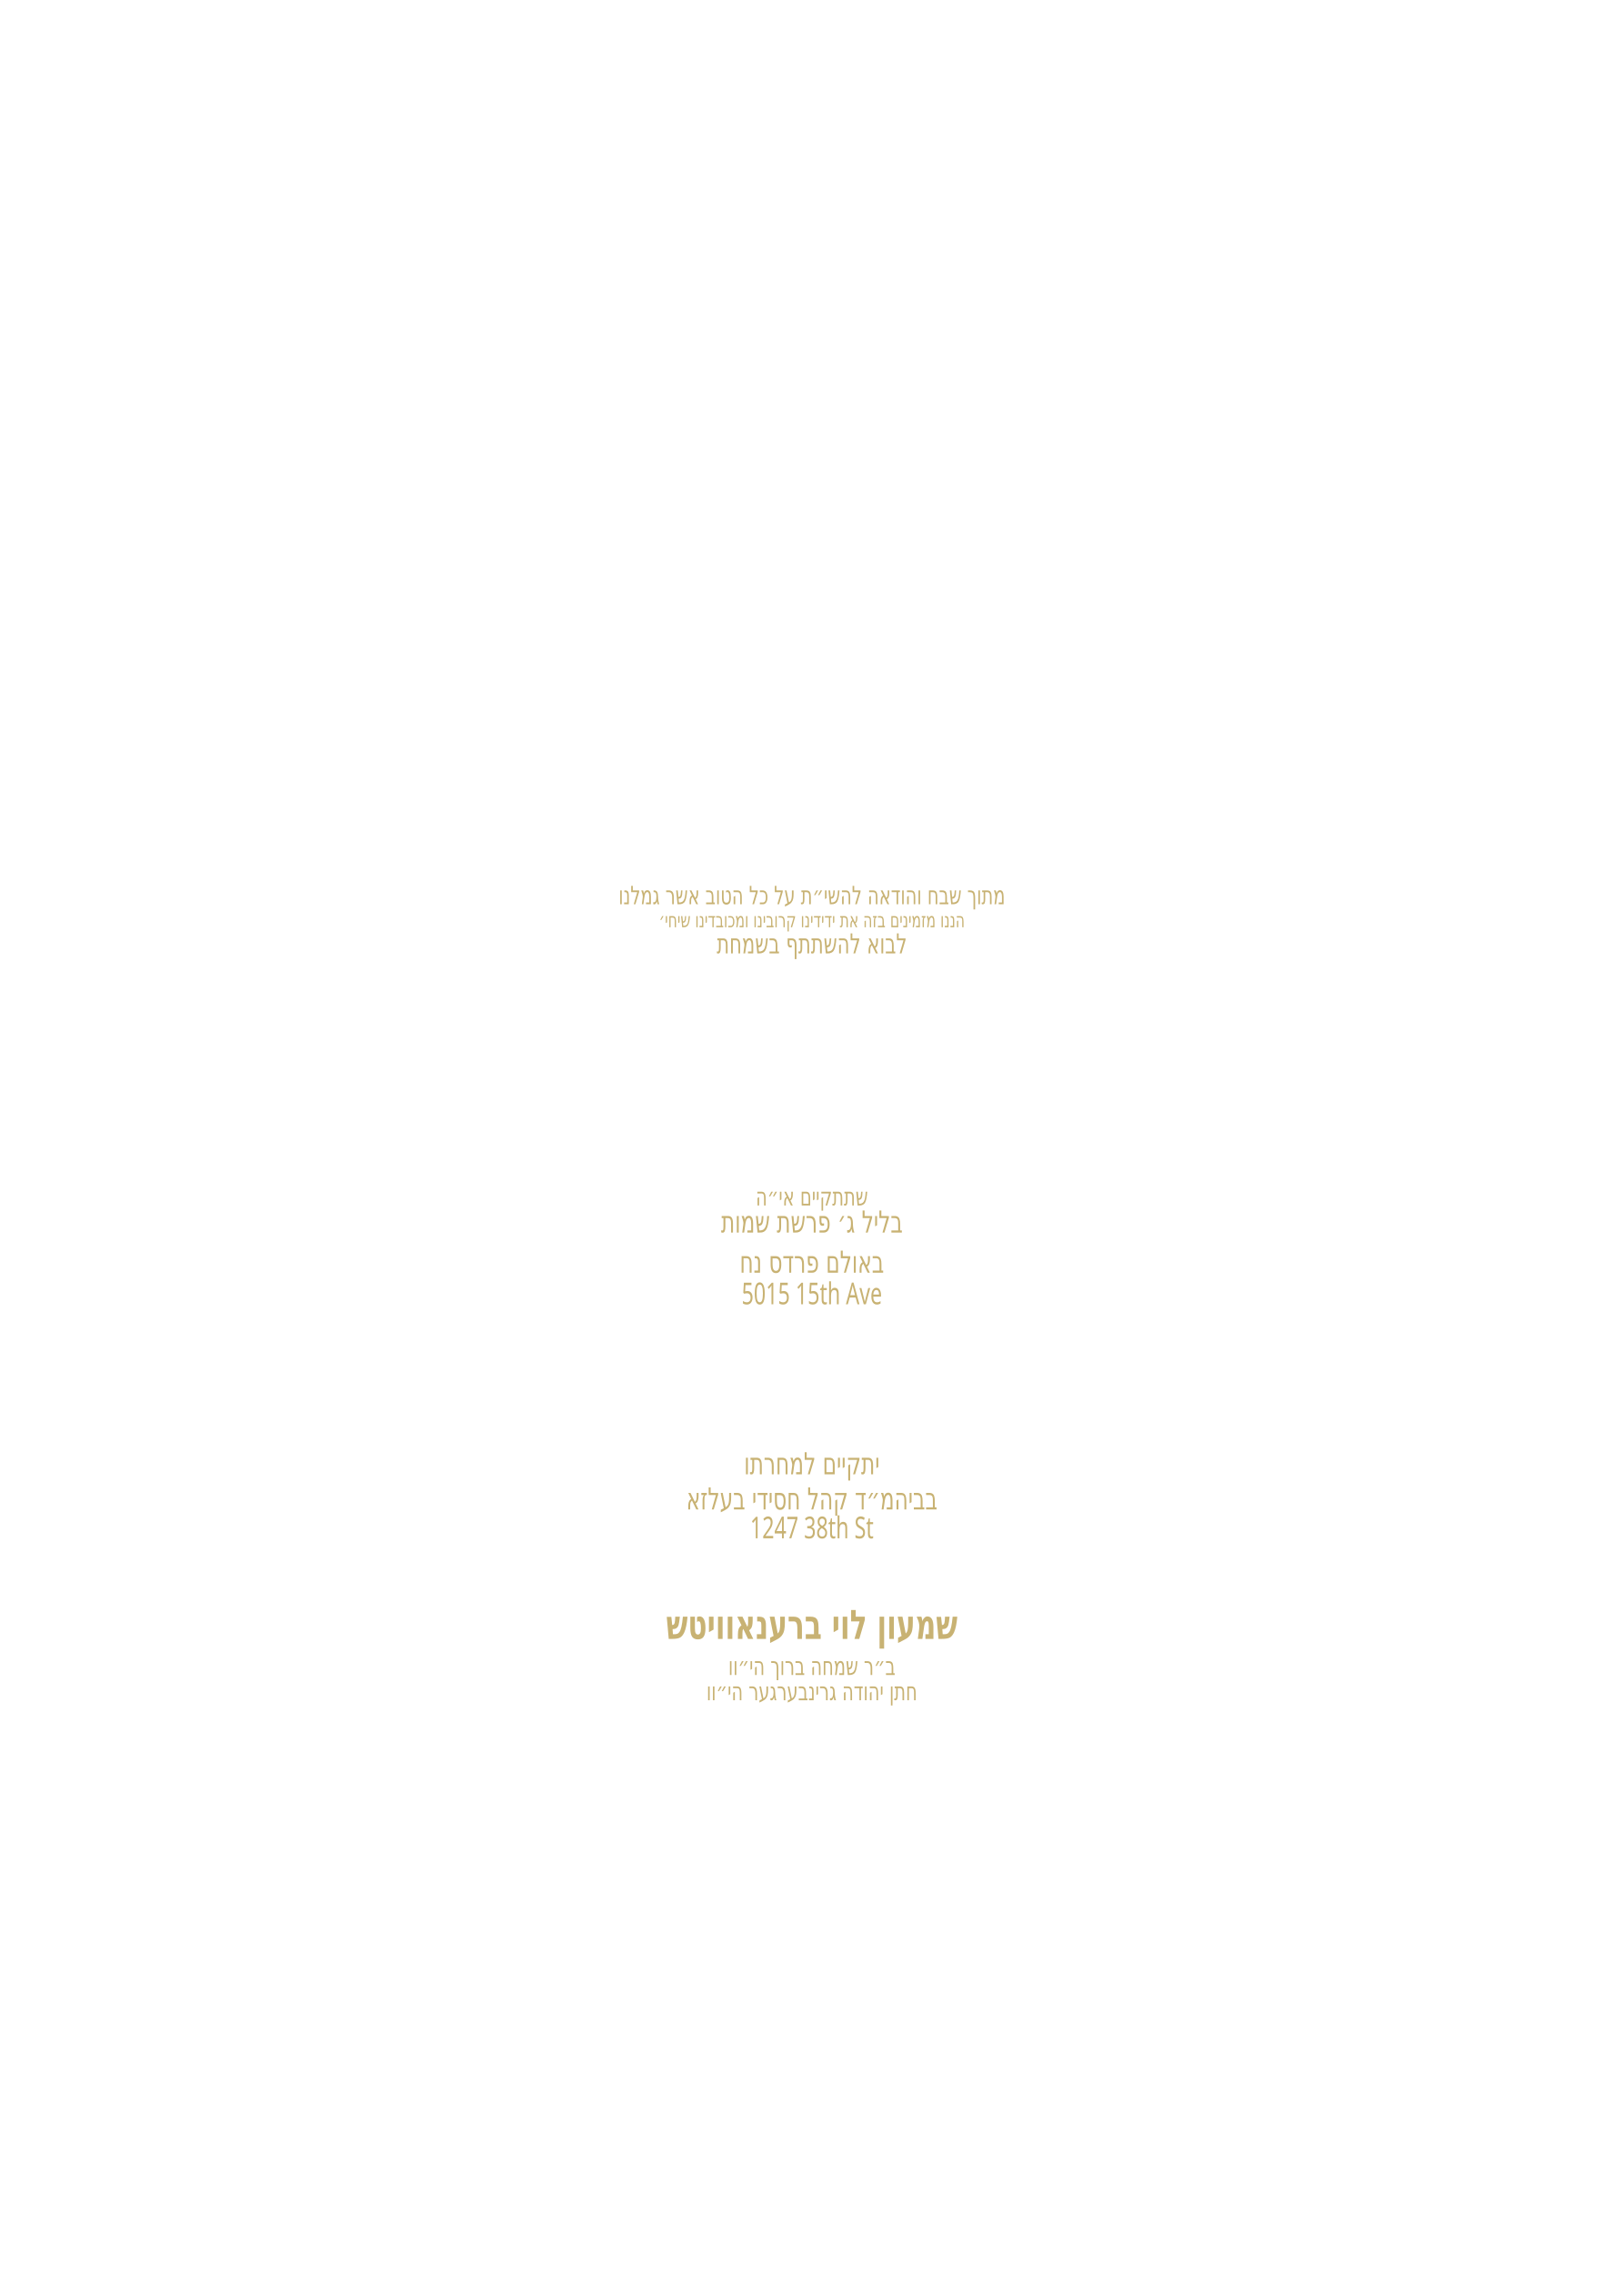
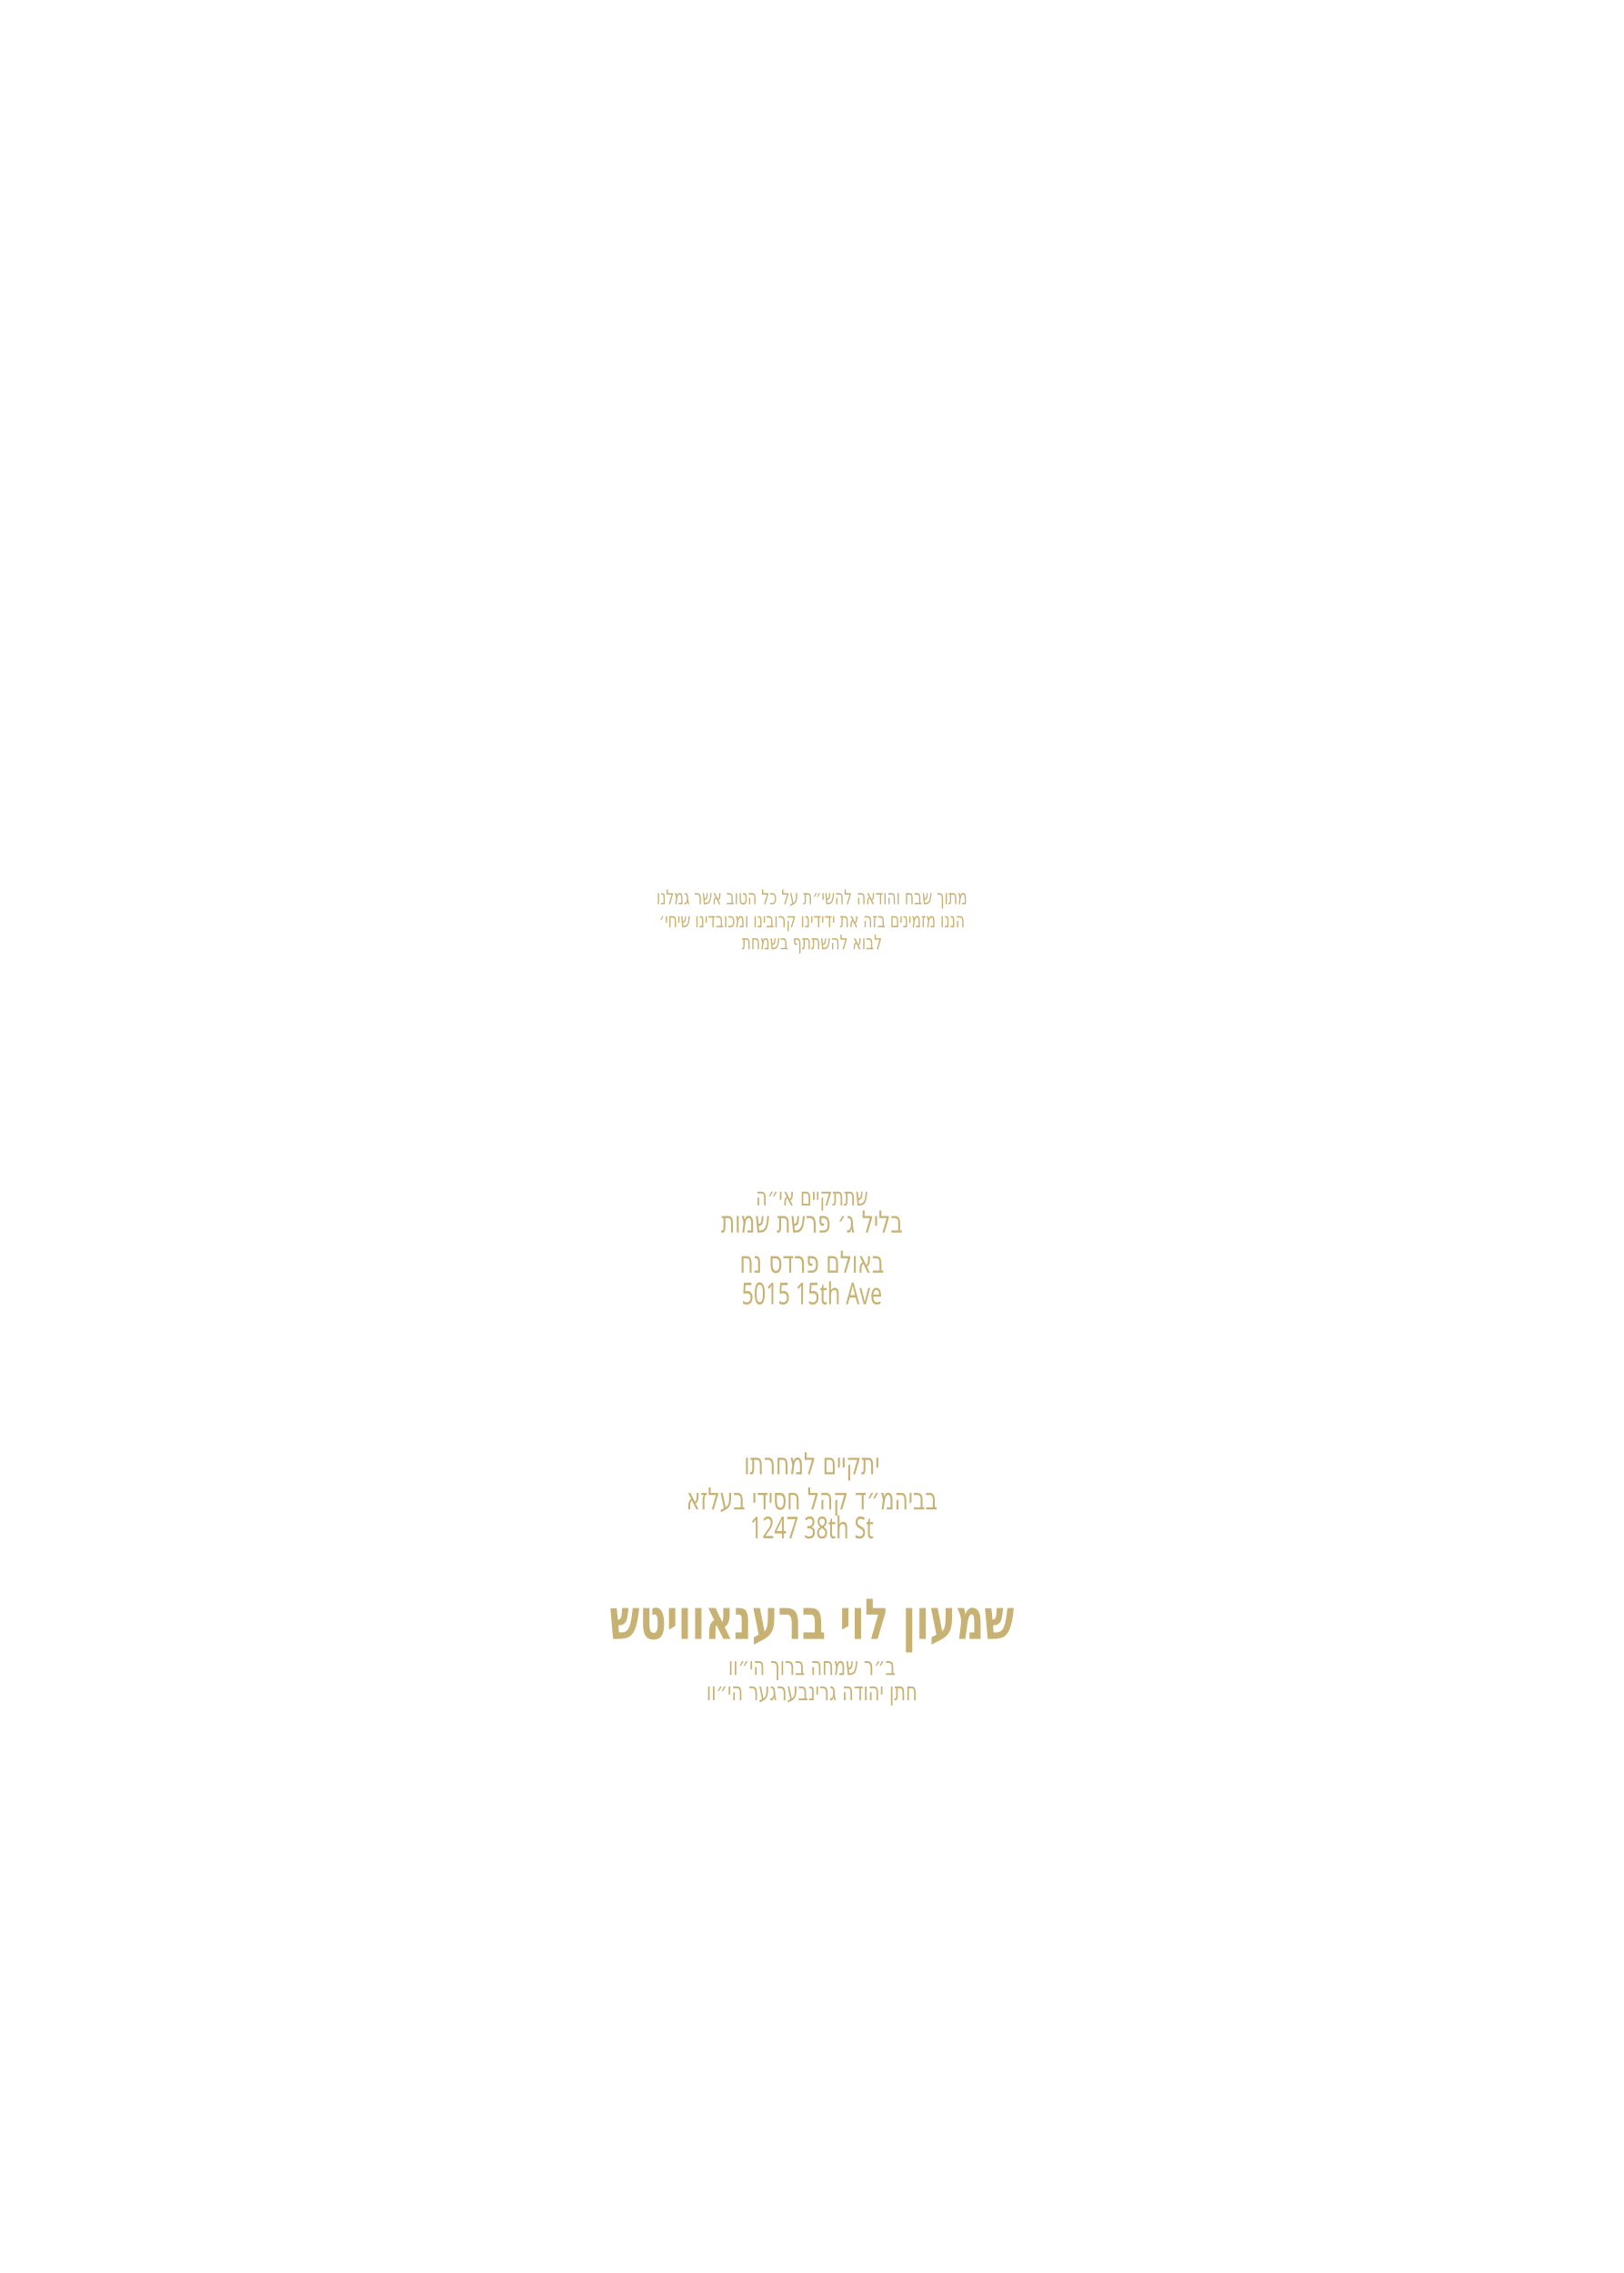
<svg xmlns="http://www.w3.org/2000/svg" id="Layer_1" data-name="Layer 1" viewBox="0 0 360 504">
  <g id="line_2">
-     <text transform="translate(180 200.5) scale(.7 1)" text-anchor="middle" fill="#c8b273" font-family="Heebo" font-size="5.6" font-weight="400">
+     <text transform="translate(180 200.5) scale(.7 1)" text-anchor="middle" fill="#c8b273" font-family="Heebo" font-size="4.5" font-weight="400">
      <tspan x="0" y="0">מתוך שבח והודאה להשי״ת על כל הטוב אשר גמלנו</tspan>
    </text>
  </g>
  <g id="line_4">
    <text transform="translate(180 205.6) scale(.7 1)" text-anchor="middle" fill="#c8b273" font-family="Heebo" font-size="4.5" font-weight="400">
      <tspan x="0" y="0">הננו מזמינים בזה את ידידינו קרובינו ומכובדינו שיחי׳</tspan>
    </text>
  </g>
  <g id="line_3">
-     <text transform="translate(180 211.4) scale(.7 1)" text-anchor="middle" fill="#c8b273" font-family="Heebo" font-size="6.1" font-weight="400">
+     <text transform="translate(180 210.5) scale(.7 1)" text-anchor="middle" fill="#c8b273" font-family="Heebo" font-size="4.5" font-weight="400">
      <tspan x="0" y="0">לבוא להשתתף בשמחת</tspan>
    </text>
  </g>
  <g id="line_5">
    <text transform="translate(180 267.3) scale(.7 1)" text-anchor="middle" fill="#c8b273" font-family="Heebo" font-size="5.6" font-weight="400">
      <tspan x="0" y="0">שתתקיים אי״ה</tspan>
    </text>
  </g>
  <g id="date*">
    <text transform="translate(180 273.3) scale(.7 1)" text-anchor="middle" fill="#c8b273" font-family="Heebo" font-size="6.7" font-weight="400">
      <tspan x="0" y="0">בליל ג׳ פרשת שמות</tspan>
    </text>
  </g>
  <g id="hall*">
    <text transform="translate(180 282.2) scale(.7 1)" text-anchor="middle" fill="#c8b273" font-family="Heebo" font-size="6.7" font-weight="400">
      <tspan x="0" y="0">באולם פרדס נח</tspan>
    </text>
  </g>
  <g id="street_2*">
    <text transform="translate(180 289.2) scale(.7 1)" text-anchor="middle" fill="#c8b273" font-family="Heebo" font-size="6.7" font-weight="400">
      <tspan x="0" y="0">5015 15th Ave</tspan>
    </text>
  </g>
  <g id="line_6">
    <text transform="translate(180 326.9) scale(.7 1)" text-anchor="middle" fill="#c8b273" font-family="Heebo" font-size="6.7" font-weight="400">
      <tspan x="0" y="0">יתקיים למחרתו</tspan>
    </text>
  </g>
  <g id="location*">
    <text transform="translate(180 334.7) scale(.7 1)" text-anchor="middle" fill="#c8b273" font-family="Heebo" font-size="6.7" font-weight="400">
      <tspan x="0" y="0">בביהמ״ד קהל חסידי בעלזא</tspan>
    </text>
  </g>
  <g id="street*">
    <text transform="translate(180 341.1) scale(.7 1)" text-anchor="middle" fill="#c8b273" font-family="Heebo" font-size="6.7" font-weight="400">
      <tspan x="0" y="0">1247 38th St</tspan>
    </text>
  </g>
  <g id="host_name*">
-     <text transform="translate(180 363.4) scale(.7 1)" text-anchor="middle" fill="#c8b273" font-family="Frank Ruhl Libre" font-size="9" font-weight="800">
+     <text transform="translate(180 363.4) scale(.7 1)" text-anchor="middle" fill="#c8b273" font-family="Frank Ruhl Libre" font-size="12.5" font-weight="800">
      <tspan x="0" y="0">שמעון לוי ברענאוויטש</tspan>
    </text>
  </g>
  <g id="father_name_1*">
    <text transform="translate(180 371.4) scale(.7 1)" text-anchor="middle" fill="#c8b273" font-family="Heebo" font-size="5.6" font-weight="400">
      <tspan x="0" y="0">ב״ר שמחה ברוך הי״וו</tspan>
    </text>
  </g>
  <g id="father_name_2*">
    <text transform="translate(180 377) scale(.7 1)" text-anchor="middle" fill="#c8b273" font-family="Heebo" font-size="5.6" font-weight="400">
      <tspan x="0" y="0">חתן יהודה גרינבערגער הי״וו</tspan>
    </text>
  </g>
</svg>
